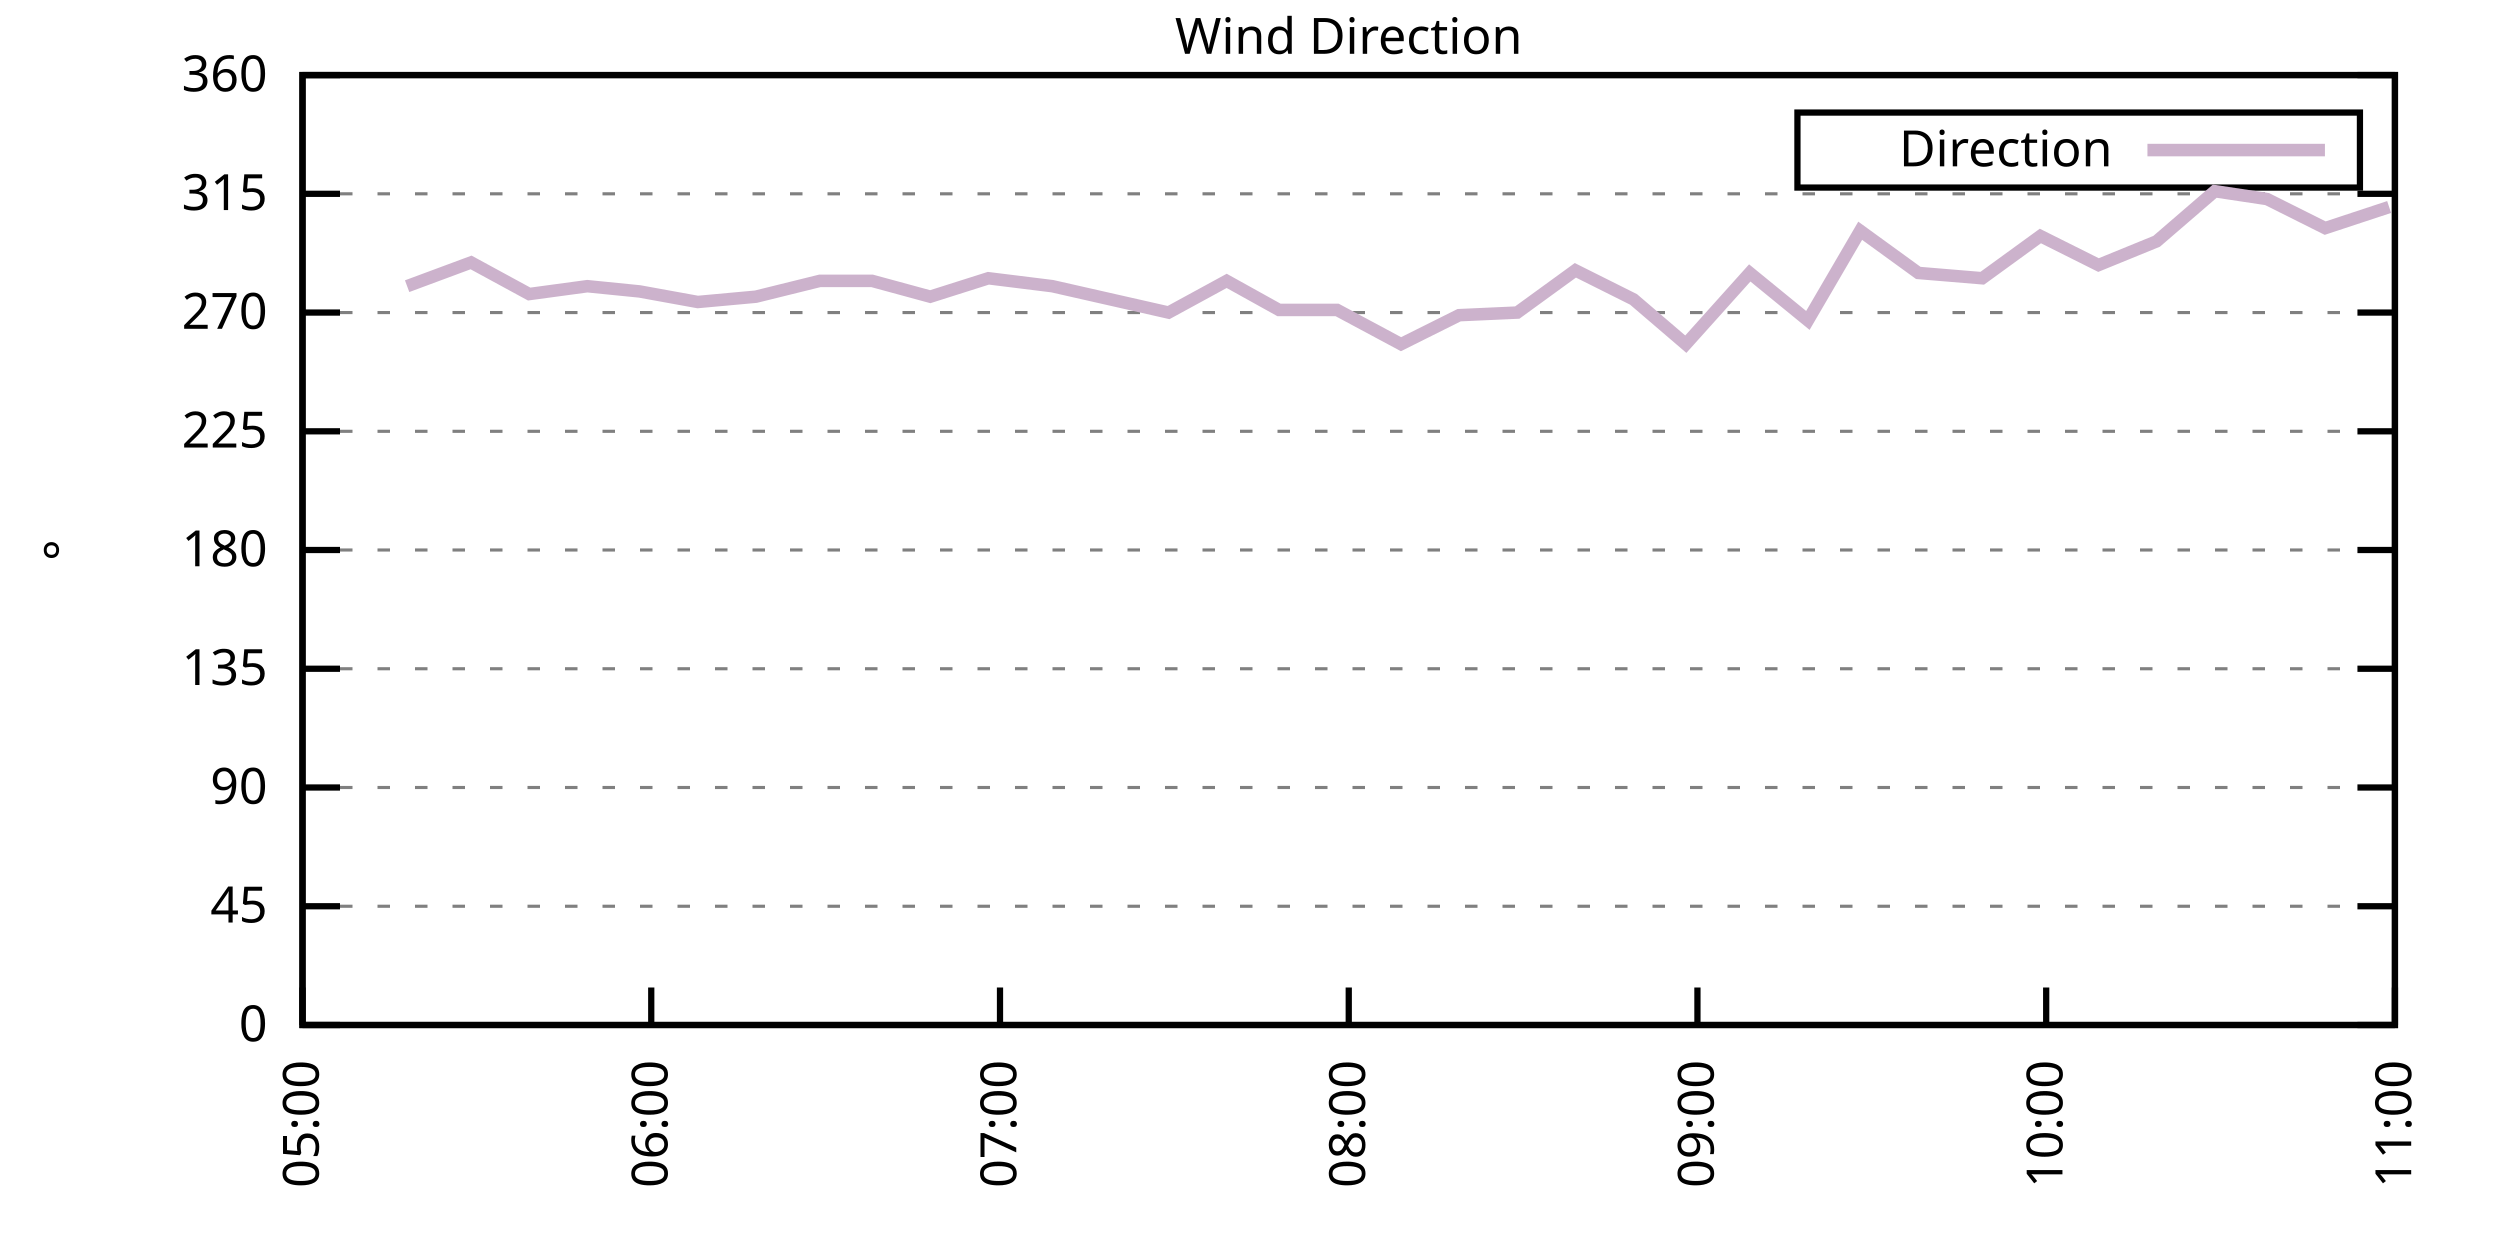
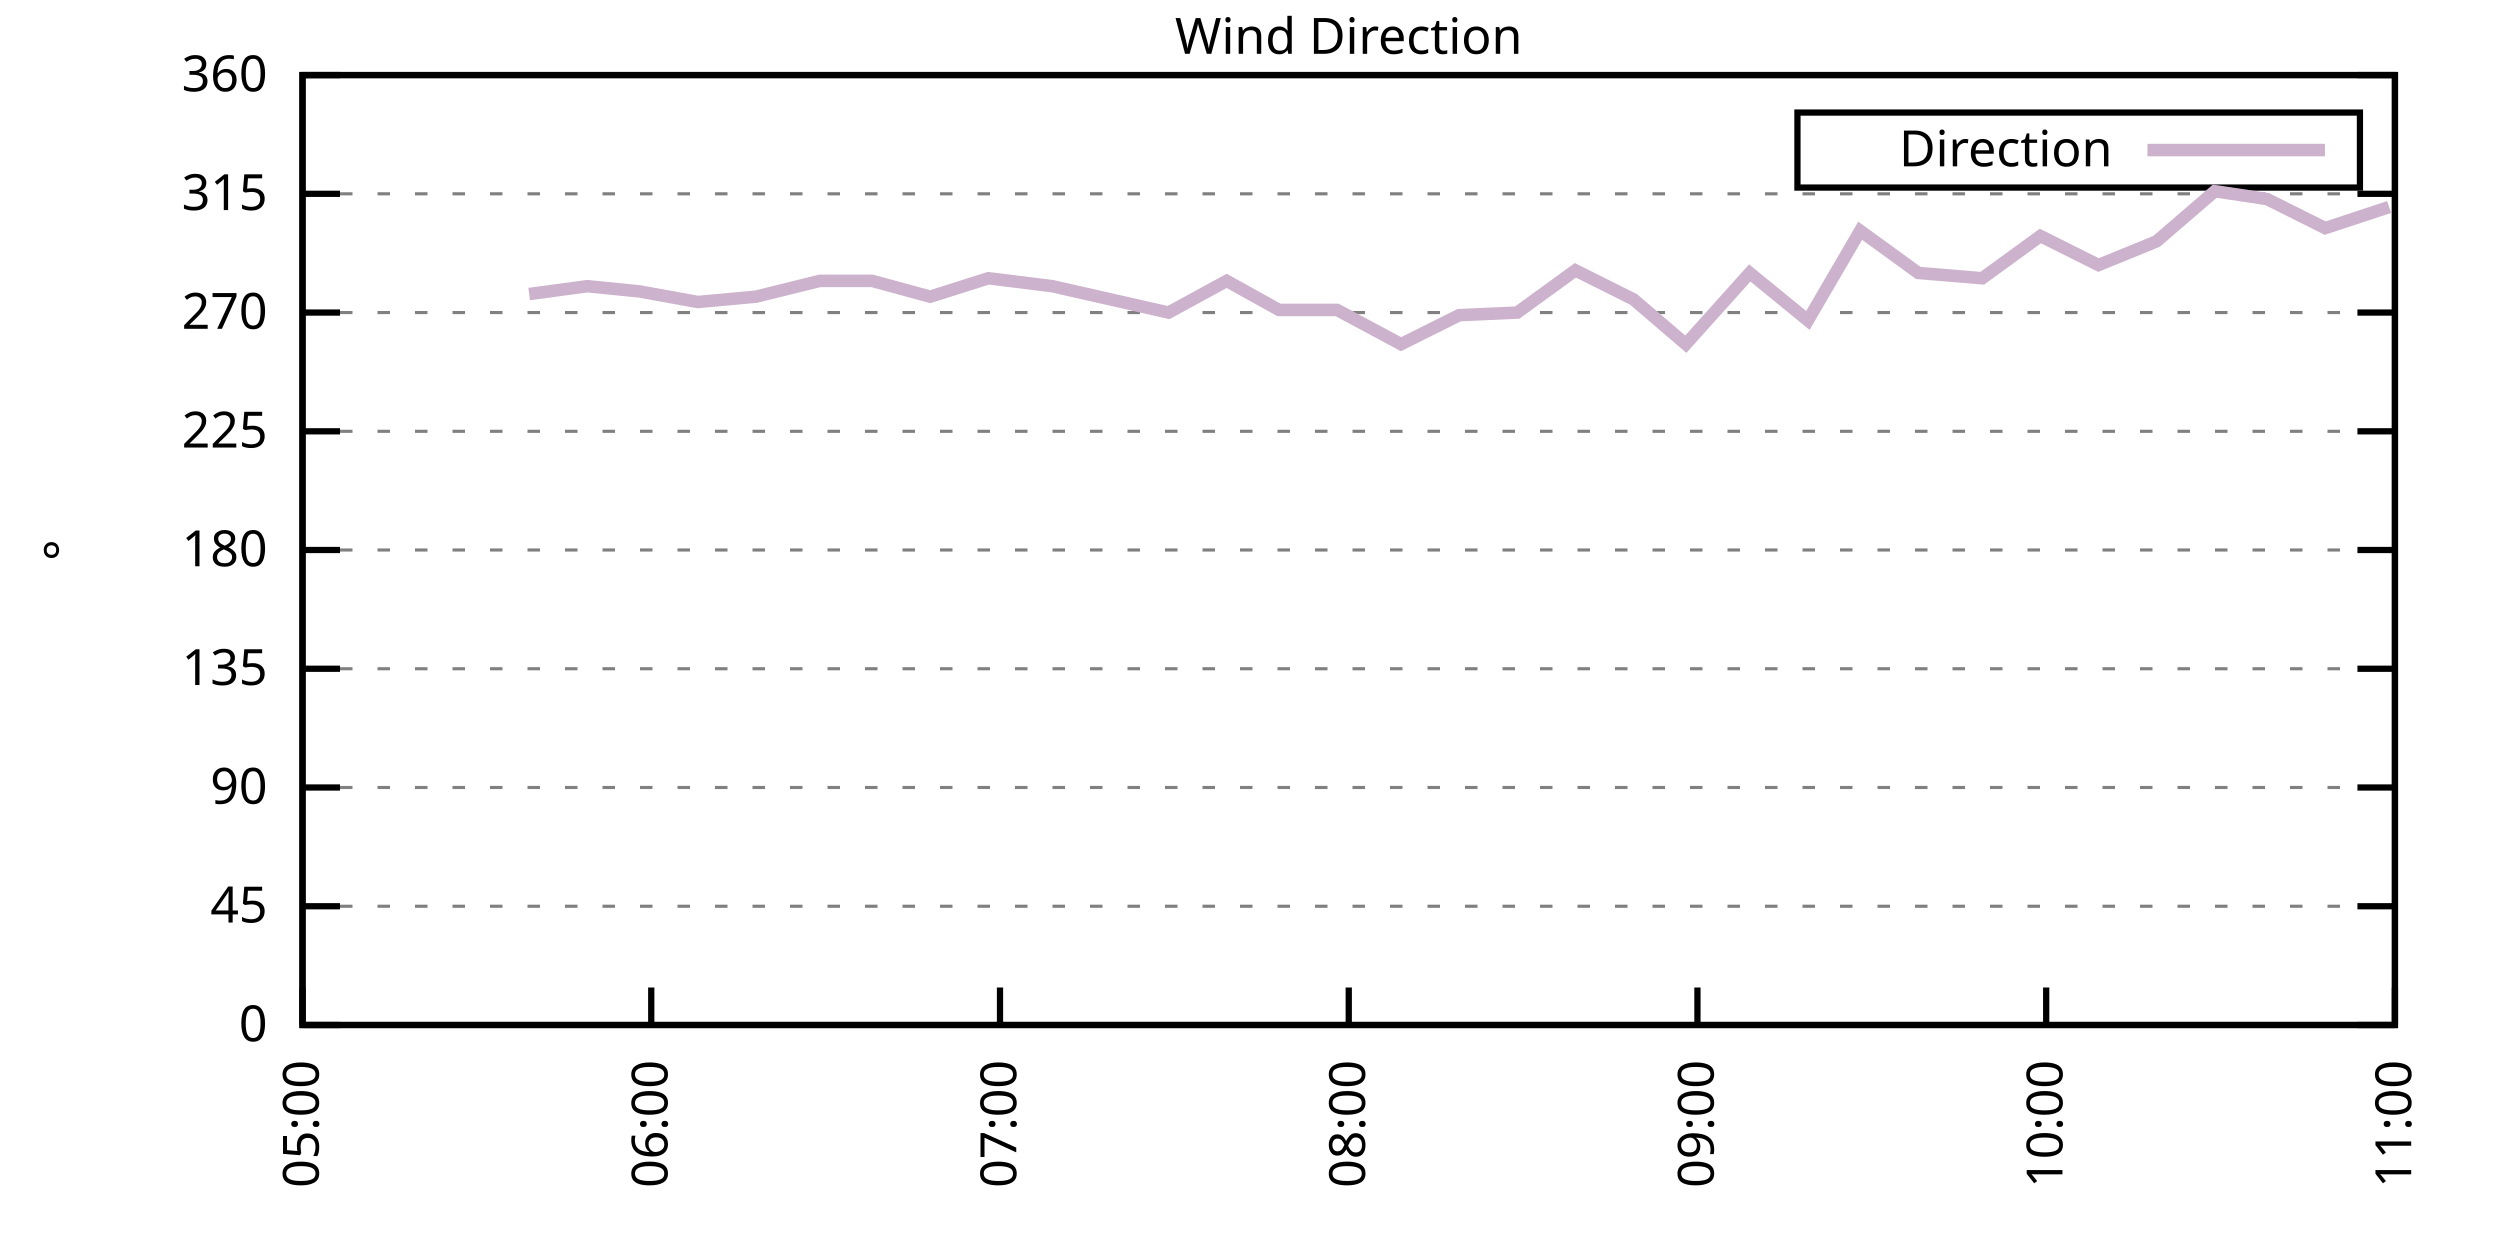
<svg xmlns="http://www.w3.org/2000/svg" xmlns:xlink="http://www.w3.org/1999/xlink" width="400" height="200" viewBox="0 0 400 200">
  <g id="gnuplot_canvas">
    <rect x="0" y="0" width="400" height="200" fill="none" />
    <defs>
      <circle id="gpDot" r="0.5" stroke-width="0.5" stroke="currentColor" />
      <path id="gpPt0" stroke-width="0.333" stroke="currentColor" d="M-1,0 h2 M0,-1 v2" />
      <path id="gpPt1" stroke-width="0.333" stroke="currentColor" d="M-1,-1 L1,1 M1,-1 L-1,1" />
      <path id="gpPt2" stroke-width="0.333" stroke="currentColor" d="M-1,0 L1,0 M0,-1 L0,1 M-1,-1 L1,1 M-1,1 L1,-1" />
      <rect id="gpPt3" stroke-width="0.333" stroke="currentColor" x="-1" y="-1" width="2" height="2" />
      <rect id="gpPt4" stroke-width="0.333" stroke="currentColor" fill="currentColor" x="-1" y="-1" width="2" height="2" />
      <circle id="gpPt5" stroke-width="0.333" stroke="currentColor" cx="0" cy="0" r="1" />
      <use xlink:href="#gpPt5" id="gpPt6" fill="currentColor" stroke="none" />
      <path id="gpPt7" stroke-width="0.333" stroke="currentColor" d="M0,-1.33 L-1.33,0.67 L1.33,0.67 z" />
      <use xlink:href="#gpPt7" id="gpPt8" fill="currentColor" stroke="none" />
      <use xlink:href="#gpPt7" id="gpPt9" stroke="currentColor" transform="rotate(180)" />
      <use xlink:href="#gpPt9" id="gpPt10" fill="currentColor" stroke="none" />
      <use xlink:href="#gpPt3" id="gpPt11" stroke="currentColor" transform="rotate(45)" />
      <use xlink:href="#gpPt11" id="gpPt12" fill="currentColor" stroke="none" />
      <path id="gpPt13" stroke-width="0.333" stroke="currentColor" d="M0,1.330 L1.265,0.411 L0.782,-1.067 L-0.782,-1.076 L-1.265,0.411 z" />
      <use xlink:href="#gpPt13" id="gpPt14" fill="currentColor" stroke="none" />
      <filter id="textbox" filterUnits="objectBoundingBox" x="0" y="0" height="1" width="1">
        <feFlood flood-color="white" flood-opacity="1" result="bgnd" />
        <feComposite in="SourceGraphic" in2="bgnd" operator="atop" />
      </filter>
      <filter id="greybox" filterUnits="objectBoundingBox" x="0" y="0" height="1" width="1">
        <feFlood flood-color="lightgrey" flood-opacity="1" result="grey" />
        <feComposite in="SourceGraphic" in2="grey" operator="atop" />
      </filter>
    </defs>
    <g fill="none" color="white" stroke="currentColor" stroke-width="1.00" stroke-linecap="butt" stroke-linejoin="miter">
</g>
    <g fill="none" color="black" stroke="currentColor" stroke-width="1.00" stroke-linecap="butt" stroke-linejoin="miter">
      <g stroke="none" shape-rendering="crispEdges">
        <polygon fill="rgb(255, 255, 255)" points="48.40,164.00 383.18,164.00 383.18,12.02 48.40,12.02 " />
      </g>
    </g>
    <g fill="none" color="black" stroke="currentColor" stroke-width="1.00" stroke-linecap="butt" stroke-linejoin="miter">
</g>
    <g fill="none" color="black" stroke="black" stroke-width="0.50" stroke-linecap="butt" stroke-linejoin="miter">
</g>
    <g fill="none" color="gray" stroke="currentColor" stroke-width="0.50" stroke-linecap="butt" stroke-linejoin="miter">
      <path stroke="gray" stroke-dasharray="2,4" class="gridline" d="M48.40,164.00 L383.19,164.00  " />
    </g>
    <g fill="none" color="gray" stroke="gray" stroke-width="1.00" stroke-linecap="butt" stroke-linejoin="miter">
</g>
    <g fill="none" color="black" stroke="currentColor" stroke-width="1.00" stroke-linecap="butt" stroke-linejoin="miter">
      <path stroke="black" d="M48.40,164.00 L54.40,164.00 M383.19,164.00 L377.19,164.00  " />
      <g transform="translate(42.80,166.60)" stroke="none" fill="black" font-family="Sans" font-size="8.00" text-anchor="end">
        <text>
          <tspan font-family="Sans"> 0</tspan>
        </text>
      </g>
    </g>
    <g fill="none" color="black" stroke="currentColor" stroke-width="1.00" stroke-linecap="butt" stroke-linejoin="miter">
</g>
    <g fill="none" color="black" stroke="black" stroke-width="0.50" stroke-linecap="butt" stroke-linejoin="miter">
</g>
    <g fill="none" color="gray" stroke="currentColor" stroke-width="0.50" stroke-linecap="butt" stroke-linejoin="miter">
      <path stroke="gray" stroke-dasharray="2,4" class="gridline" d="M48.40,145.00 L383.19,145.00  " />
    </g>
    <g fill="none" color="gray" stroke="gray" stroke-width="1.00" stroke-linecap="butt" stroke-linejoin="miter">
</g>
    <g fill="none" color="black" stroke="currentColor" stroke-width="1.00" stroke-linecap="butt" stroke-linejoin="miter">
      <path stroke="black" d="M48.40,145.00 L54.40,145.00 M383.19,145.00 L377.19,145.00  " />
      <g transform="translate(42.80,147.60)" stroke="none" fill="black" font-family="Sans" font-size="8.00" text-anchor="end">
        <text>
          <tspan font-family="Sans"> 45</tspan>
        </text>
      </g>
    </g>
    <g fill="none" color="black" stroke="currentColor" stroke-width="1.00" stroke-linecap="butt" stroke-linejoin="miter">
</g>
    <g fill="none" color="black" stroke="black" stroke-width="0.50" stroke-linecap="butt" stroke-linejoin="miter">
</g>
    <g fill="none" color="gray" stroke="currentColor" stroke-width="0.50" stroke-linecap="butt" stroke-linejoin="miter">
      <path stroke="gray" stroke-dasharray="2,4" class="gridline" d="M48.40,126.00 L383.19,126.00  " />
    </g>
    <g fill="none" color="gray" stroke="gray" stroke-width="1.00" stroke-linecap="butt" stroke-linejoin="miter">
</g>
    <g fill="none" color="black" stroke="currentColor" stroke-width="1.00" stroke-linecap="butt" stroke-linejoin="miter">
      <path stroke="black" d="M48.40,126.00 L54.40,126.00 M383.19,126.00 L377.19,126.00  " />
      <g transform="translate(42.80,128.60)" stroke="none" fill="black" font-family="Sans" font-size="8.00" text-anchor="end">
        <text>
          <tspan font-family="Sans"> 90</tspan>
        </text>
      </g>
    </g>
    <g fill="none" color="black" stroke="currentColor" stroke-width="1.00" stroke-linecap="butt" stroke-linejoin="miter">
</g>
    <g fill="none" color="black" stroke="black" stroke-width="0.50" stroke-linecap="butt" stroke-linejoin="miter">
</g>
    <g fill="none" color="gray" stroke="currentColor" stroke-width="0.50" stroke-linecap="butt" stroke-linejoin="miter">
      <path stroke="gray" stroke-dasharray="2,4" class="gridline" d="M48.40,107.00 L383.19,107.00  " />
    </g>
    <g fill="none" color="gray" stroke="gray" stroke-width="1.00" stroke-linecap="butt" stroke-linejoin="miter">
</g>
    <g fill="none" color="black" stroke="currentColor" stroke-width="1.00" stroke-linecap="butt" stroke-linejoin="miter">
      <path stroke="black" d="M48.40,107.00 L54.40,107.00 M383.19,107.00 L377.19,107.00  " />
      <g transform="translate(42.80,109.60)" stroke="none" fill="black" font-family="Sans" font-size="8.00" text-anchor="end">
        <text>
          <tspan font-family="Sans"> 135</tspan>
        </text>
      </g>
    </g>
    <g fill="none" color="black" stroke="currentColor" stroke-width="1.00" stroke-linecap="butt" stroke-linejoin="miter">
</g>
    <g fill="none" color="black" stroke="black" stroke-width="0.50" stroke-linecap="butt" stroke-linejoin="miter">
</g>
    <g fill="none" color="gray" stroke="currentColor" stroke-width="0.50" stroke-linecap="butt" stroke-linejoin="miter">
      <path stroke="gray" stroke-dasharray="2,4" class="gridline" d="M48.40,88.00 L383.19,88.00  " />
    </g>
    <g fill="none" color="gray" stroke="gray" stroke-width="1.00" stroke-linecap="butt" stroke-linejoin="miter">
</g>
    <g fill="none" color="black" stroke="currentColor" stroke-width="1.00" stroke-linecap="butt" stroke-linejoin="miter">
      <path stroke="black" d="M48.40,88.00 L54.40,88.00 M383.19,88.00 L377.19,88.00  " />
      <g transform="translate(42.80,90.60)" stroke="none" fill="black" font-family="Sans" font-size="8.00" text-anchor="end">
        <text>
          <tspan font-family="Sans"> 180</tspan>
        </text>
      </g>
    </g>
    <g fill="none" color="black" stroke="currentColor" stroke-width="1.00" stroke-linecap="butt" stroke-linejoin="miter">
</g>
    <g fill="none" color="black" stroke="black" stroke-width="0.50" stroke-linecap="butt" stroke-linejoin="miter">
</g>
    <g fill="none" color="gray" stroke="currentColor" stroke-width="0.50" stroke-linecap="butt" stroke-linejoin="miter">
      <path stroke="gray" stroke-dasharray="2,4" class="gridline" d="M48.40,69.01 L383.19,69.01  " />
    </g>
    <g fill="none" color="gray" stroke="gray" stroke-width="1.00" stroke-linecap="butt" stroke-linejoin="miter">
</g>
    <g fill="none" color="black" stroke="currentColor" stroke-width="1.00" stroke-linecap="butt" stroke-linejoin="miter">
      <path stroke="black" d="M48.40,69.01 L54.40,69.01 M383.19,69.01 L377.19,69.01  " />
      <g transform="translate(42.80,71.61)" stroke="none" fill="black" font-family="Sans" font-size="8.00" text-anchor="end">
        <text>
          <tspan font-family="Sans"> 225</tspan>
        </text>
      </g>
    </g>
    <g fill="none" color="black" stroke="currentColor" stroke-width="1.00" stroke-linecap="butt" stroke-linejoin="miter">
</g>
    <g fill="none" color="black" stroke="black" stroke-width="0.50" stroke-linecap="butt" stroke-linejoin="miter">
</g>
    <g fill="none" color="gray" stroke="currentColor" stroke-width="0.50" stroke-linecap="butt" stroke-linejoin="miter">
      <path stroke="gray" stroke-dasharray="2,4" class="gridline" d="M48.40,50.01 L383.19,50.01  " />
    </g>
    <g fill="none" color="gray" stroke="gray" stroke-width="1.00" stroke-linecap="butt" stroke-linejoin="miter">
</g>
    <g fill="none" color="black" stroke="currentColor" stroke-width="1.00" stroke-linecap="butt" stroke-linejoin="miter">
      <path stroke="black" d="M48.40,50.01 L54.40,50.01 M383.19,50.01 L377.19,50.01  " />
      <g transform="translate(42.80,52.61)" stroke="none" fill="black" font-family="Sans" font-size="8.00" text-anchor="end">
        <text>
          <tspan font-family="Sans"> 270</tspan>
        </text>
      </g>
    </g>
    <g fill="none" color="black" stroke="currentColor" stroke-width="1.00" stroke-linecap="butt" stroke-linejoin="miter">
</g>
    <g fill="none" color="black" stroke="black" stroke-width="0.50" stroke-linecap="butt" stroke-linejoin="miter">
</g>
    <g fill="none" color="gray" stroke="currentColor" stroke-width="0.50" stroke-linecap="butt" stroke-linejoin="miter">
      <path stroke="gray" stroke-dasharray="2,4" class="gridline" d="M48.40,31.01 L383.19,31.01  " />
    </g>
    <g fill="none" color="gray" stroke="gray" stroke-width="1.00" stroke-linecap="butt" stroke-linejoin="miter">
</g>
    <g fill="none" color="black" stroke="currentColor" stroke-width="1.00" stroke-linecap="butt" stroke-linejoin="miter">
      <path stroke="black" d="M48.40,31.01 L54.40,31.01 M383.19,31.01 L377.19,31.01  " />
      <g transform="translate(42.80,33.61)" stroke="none" fill="black" font-family="Sans" font-size="8.00" text-anchor="end">
        <text>
          <tspan font-family="Sans"> 315</tspan>
        </text>
      </g>
    </g>
    <g fill="none" color="black" stroke="currentColor" stroke-width="1.00" stroke-linecap="butt" stroke-linejoin="miter">
</g>
    <g fill="none" color="black" stroke="black" stroke-width="0.50" stroke-linecap="butt" stroke-linejoin="miter">
</g>
    <g fill="none" color="gray" stroke="currentColor" stroke-width="0.50" stroke-linecap="butt" stroke-linejoin="miter">
      <path stroke="gray" stroke-dasharray="2,4" class="gridline" d="M48.40,12.01 L383.19,12.01  " />
    </g>
    <g fill="none" color="gray" stroke="gray" stroke-width="1.00" stroke-linecap="butt" stroke-linejoin="miter">
</g>
    <g fill="none" color="black" stroke="currentColor" stroke-width="1.00" stroke-linecap="butt" stroke-linejoin="miter">
      <path stroke="black" d="M48.40,12.01 L54.40,12.01 M383.19,12.01 L377.19,12.01  " />
      <g transform="translate(42.80,14.61)" stroke="none" fill="black" font-family="Sans" font-size="8.00" text-anchor="end">
        <text>
          <tspan font-family="Sans"> 360</tspan>
        </text>
      </g>
    </g>
    <g fill="none" color="black" stroke="currentColor" stroke-width="1.00" stroke-linecap="butt" stroke-linejoin="miter">
      <path stroke="black" d="M48.40,164.00 L48.40,158.00  " />
      <g transform="translate(51.00,169.60) rotate(270.00)" stroke="none" fill="black" font-family="Sans" font-size="8.00" text-anchor="end">
        <text>
          <tspan font-family="Sans">05:00</tspan>
        </text>
      </g>
    </g>
    <g fill="none" color="black" stroke="currentColor" stroke-width="1.00" stroke-linecap="butt" stroke-linejoin="miter">
      <path stroke="black" d="M104.20,164.00 L104.20,158.00  " />
      <g transform="translate(106.80,169.60) rotate(270.00)" stroke="none" fill="black" font-family="Sans" font-size="8.00" text-anchor="end">
        <text>
          <tspan font-family="Sans">06:00</tspan>
        </text>
      </g>
    </g>
    <g fill="none" color="black" stroke="currentColor" stroke-width="1.00" stroke-linecap="butt" stroke-linejoin="miter">
      <path stroke="black" d="M160.00,164.00 L160.00,158.00  " />
      <g transform="translate(162.60,169.60) rotate(270.00)" stroke="none" fill="black" font-family="Sans" font-size="8.00" text-anchor="end">
        <text>
          <tspan font-family="Sans">07:00</tspan>
        </text>
      </g>
    </g>
    <g fill="none" color="black" stroke="currentColor" stroke-width="1.00" stroke-linecap="butt" stroke-linejoin="miter">
      <path stroke="black" d="M215.80,164.00 L215.80,158.00  " />
      <g transform="translate(218.40,169.60) rotate(270.00)" stroke="none" fill="black" font-family="Sans" font-size="8.00" text-anchor="end">
        <text>
          <tspan font-family="Sans">08:00</tspan>
        </text>
      </g>
    </g>
    <g fill="none" color="black" stroke="currentColor" stroke-width="1.00" stroke-linecap="butt" stroke-linejoin="miter">
      <path stroke="black" d="M271.59,164.00 L271.59,158.00  " />
      <g transform="translate(274.19,169.60) rotate(270.00)" stroke="none" fill="black" font-family="Sans" font-size="8.00" text-anchor="end">
        <text>
          <tspan font-family="Sans">09:00</tspan>
        </text>
      </g>
    </g>
    <g fill="none" color="black" stroke="currentColor" stroke-width="1.00" stroke-linecap="butt" stroke-linejoin="miter">
      <path stroke="black" d="M327.39,164.00 L327.39,158.00  " />
      <g transform="translate(329.99,169.60) rotate(270.00)" stroke="none" fill="black" font-family="Sans" font-size="8.00" text-anchor="end">
        <text>
          <tspan font-family="Sans">10:00</tspan>
        </text>
      </g>
    </g>
    <g fill="none" color="black" stroke="currentColor" stroke-width="1.00" stroke-linecap="butt" stroke-linejoin="miter">
      <path stroke="black" d="M383.19,164.00 L383.19,158.00  " />
      <g transform="translate(385.79,169.60) rotate(270.00)" stroke="none" fill="black" font-family="Sans" font-size="8.00" text-anchor="end">
        <text>
          <tspan font-family="Sans">11:00</tspan>
        </text>
      </g>
    </g>
    <g fill="none" color="black" stroke="currentColor" stroke-width="1.00" stroke-linecap="butt" stroke-linejoin="miter">
</g>
    <g fill="none" color="black" stroke="currentColor" stroke-width="1.00" stroke-linecap="butt" stroke-linejoin="miter">
      <path stroke="black" d="M48.40,12.01 L48.40,164.00 L383.19,164.00 L383.19,12.01 L48.40,12.01 Z  " />
    </g>
    <g fill="none" color="black" stroke="currentColor" stroke-width="1.00" stroke-linecap="butt" stroke-linejoin="miter">
</g>
    <g fill="none" color="black" stroke="currentColor" stroke-width="1.00" stroke-linecap="butt" stroke-linejoin="miter">
      <path stroke="black" d="M287.59,30.01 L287.59,18.01 L377.59,18.01 L377.59,30.01 L287.59,30.01 Z  " />
    </g>
    <g id="Wind_direction_plot_1">
      <g fill="none" color="white" stroke="black" stroke-width="2.00" stroke-linecap="butt" stroke-linejoin="miter">
</g>
      <g fill="none" color="black" stroke="currentColor" stroke-width="2.00" stroke-linecap="butt" stroke-linejoin="miter">
        <g transform="translate(337.99,26.61)" stroke="none" fill="black" font-family="Sans" font-size="8.00" text-anchor="end">
          <text>
            <tspan font-family="Sans">Direction</tspan>
          </text>
        </g>
      </g>
      <g fill="none" color="black" stroke="currentColor" stroke-width="2.00" stroke-linecap="butt" stroke-linejoin="miter">
-         <path stroke="rgb(204, 178, 204)" d="M343.59,24.01 L371.99,24.01 M65.14,45.79 L75.37,41.99 L84.67,47.05 L93.97,45.79 L102.34,46.63 L111.64,48.32   L120.94,47.47 L131.17,44.94 L139.54,44.94 L148.84,47.47 L158.14,44.52 L168.37,45.79 L177.67,47.90 L186.97,50.01   L196.27,44.94 L204.64,49.59 L213.94,49.59 L224.16,55.07 L233.46,50.43 L242.76,50.01 L252.06,43.25 L261.36,47.90   L269.73,55.07 L279.96,43.67 L289.26,51.27 L297.63,36.92 L306.93,43.67 L317.16,44.52 L326.46,37.76 L335.76,42.41   L345.06,38.61 L354.36,30.59 L362.73,31.85 L372.03,36.50 L382.26,33.12  " />
+         <path stroke="rgb(204, 178, 204)" d="M343.59,24.01 L371.99,24.01 M84.67,47.05 L93.97,45.79 L102.34,46.63 L111.64,48.32 L120.94,47.47 L131.17,44.94   L139.54,44.94 L148.84,47.47 L158.14,44.52 L168.37,45.79 L177.67,47.90 L186.97,50.01 L196.27,44.94 L204.64,49.59   L213.94,49.59 L224.16,55.07 L233.46,50.43 L242.76,50.01 L252.06,43.25 L261.36,47.90 L269.73,55.07 L279.96,43.67   L289.26,51.27 L297.63,36.92 L306.93,43.67 L317.16,44.52 L326.46,37.76 L335.76,42.41 L345.06,38.61 L354.36,30.59   L362.73,31.85 L372.03,36.50 L382.26,33.12  " />
      </g>
    </g>
    <g fill="none" color="black" stroke="currentColor" stroke-width="2.00" stroke-linecap="butt" stroke-linejoin="miter">
</g>
    <g fill="none" color="black" stroke="black" stroke-width="1.00" stroke-linecap="butt" stroke-linejoin="miter">
</g>
    <g fill="none" color="black" stroke="currentColor" stroke-width="1.00" stroke-linecap="butt" stroke-linejoin="miter">
      <path stroke="black" d="M48.40,12.01 L48.40,164.00 L383.19,164.00 L383.19,12.01 L48.40,12.01 Z  " />
      <g transform="translate(12.80,88.01) rotate(270.00)" stroke="none" fill="black" font-family="Sans" font-size="8.00" text-anchor="middle">
        <text>
          <tspan font-family="Sans">°</tspan>
        </text>
      </g>
    </g>
    <g fill="none" color="black" stroke="currentColor" stroke-width="1.00" stroke-linecap="butt" stroke-linejoin="miter">
</g>
    <g fill="none" color="black" stroke="currentColor" stroke-width="1.00" stroke-linecap="butt" stroke-linejoin="miter">
      <g transform="translate(215.79,8.61)" stroke="none" fill="black" font-family="Sans" font-size="8.00" text-anchor="middle">
        <text>
          <tspan font-family="Sans">Wind Direction</tspan>
        </text>
      </g>
    </g>
    <g fill="none" color="black" stroke="currentColor" stroke-width="1.00" stroke-linecap="butt" stroke-linejoin="miter">
</g>
  </g>
</svg>
